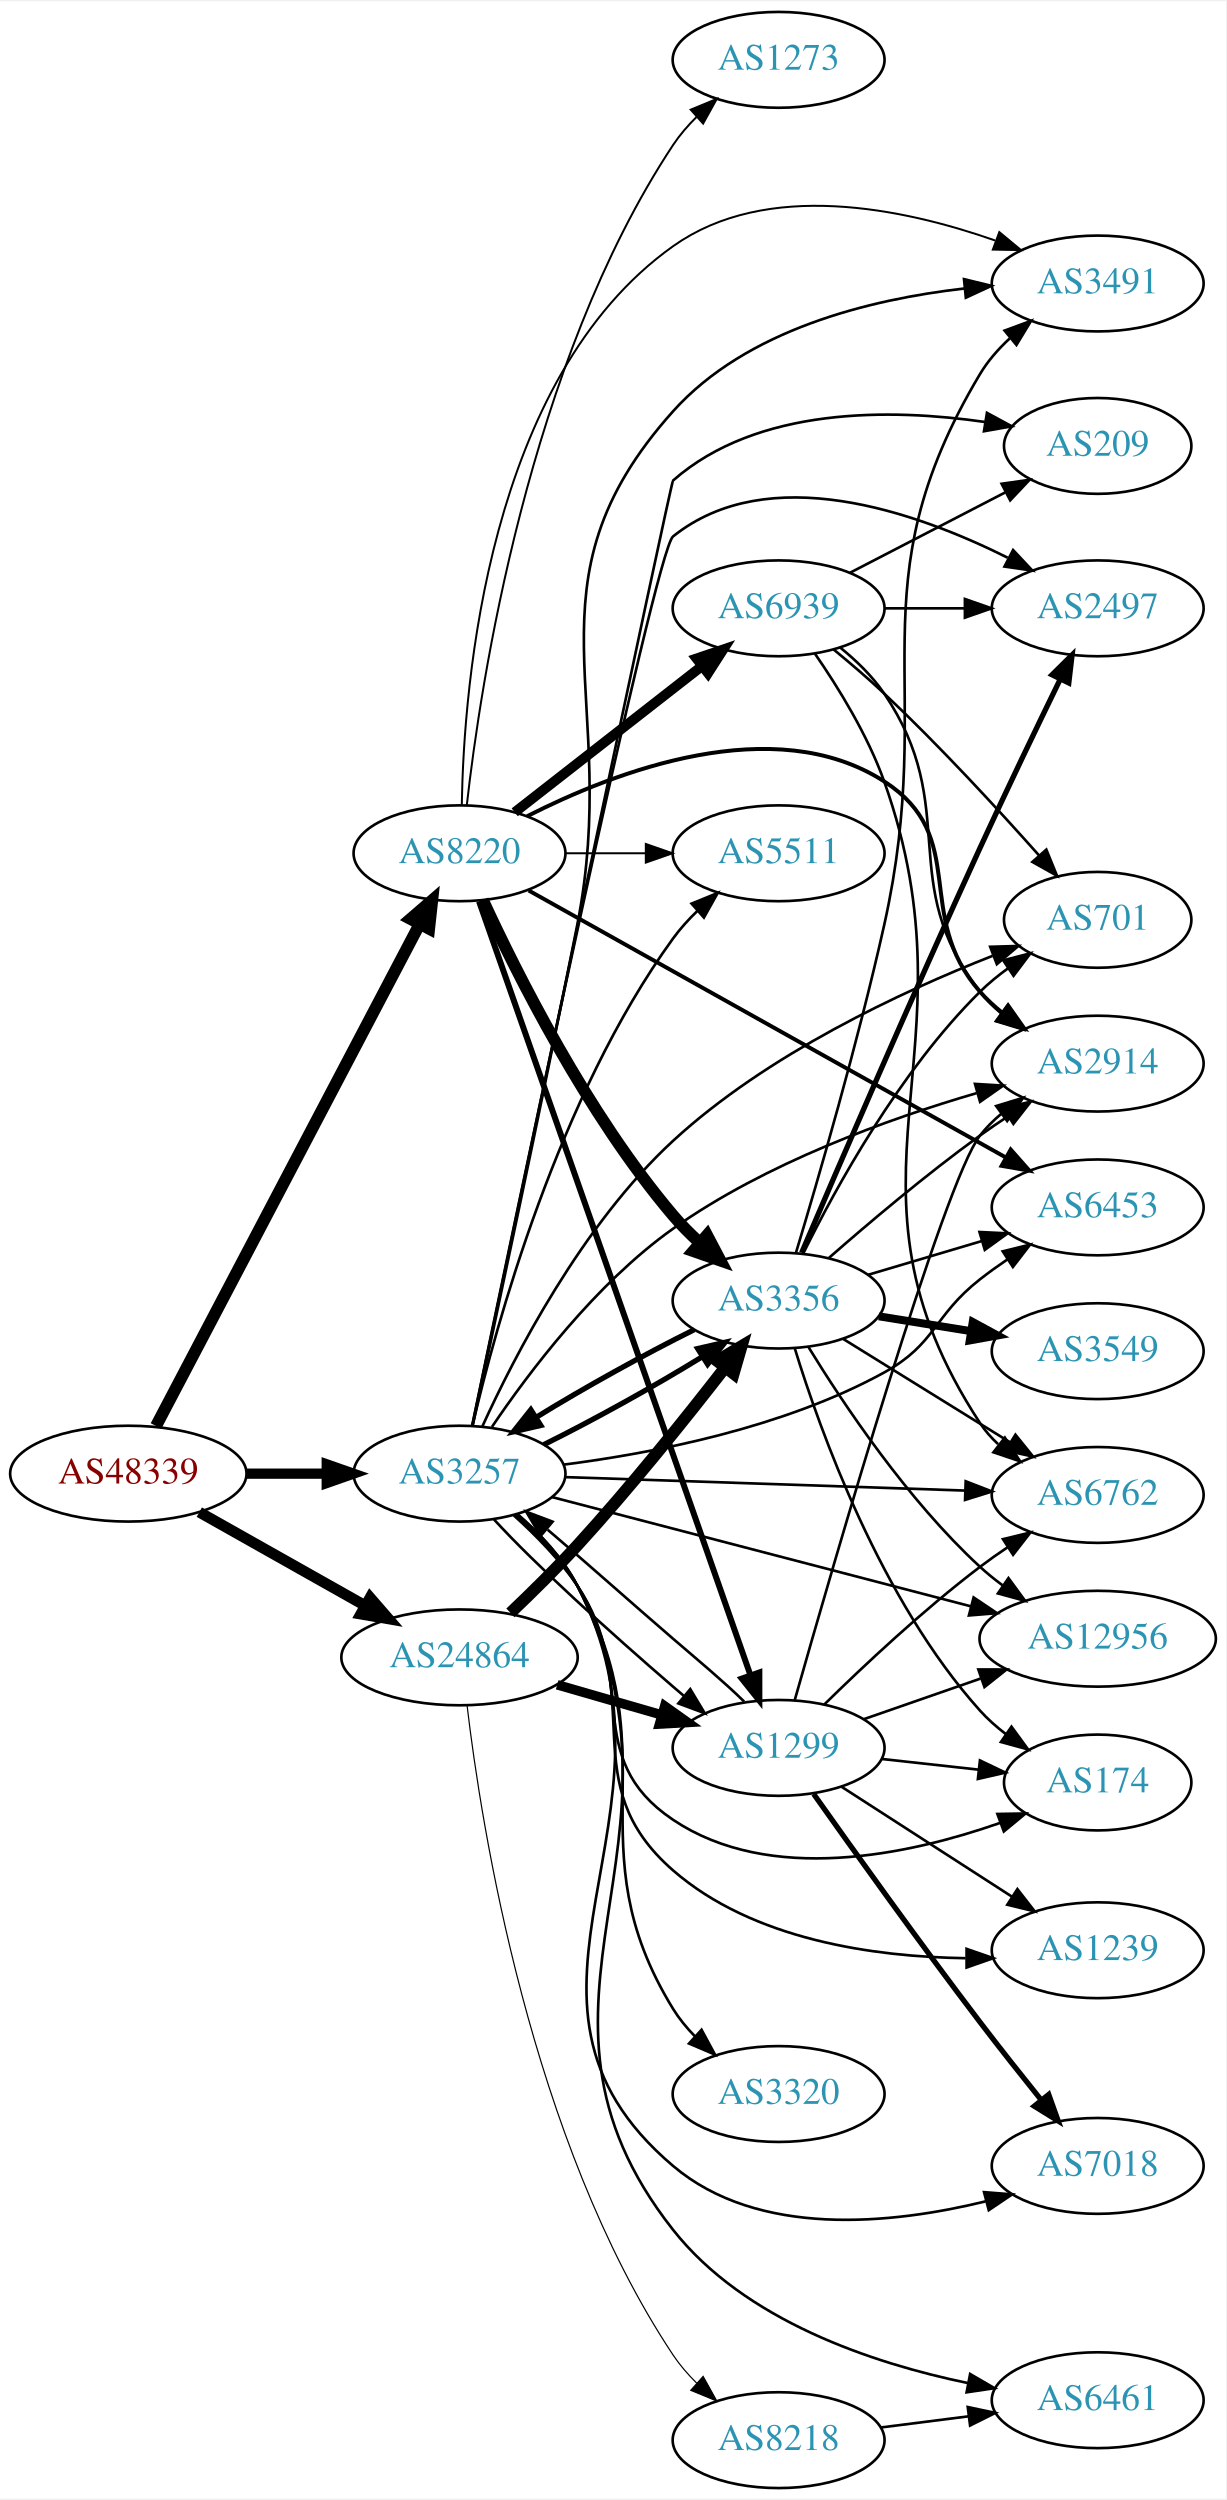
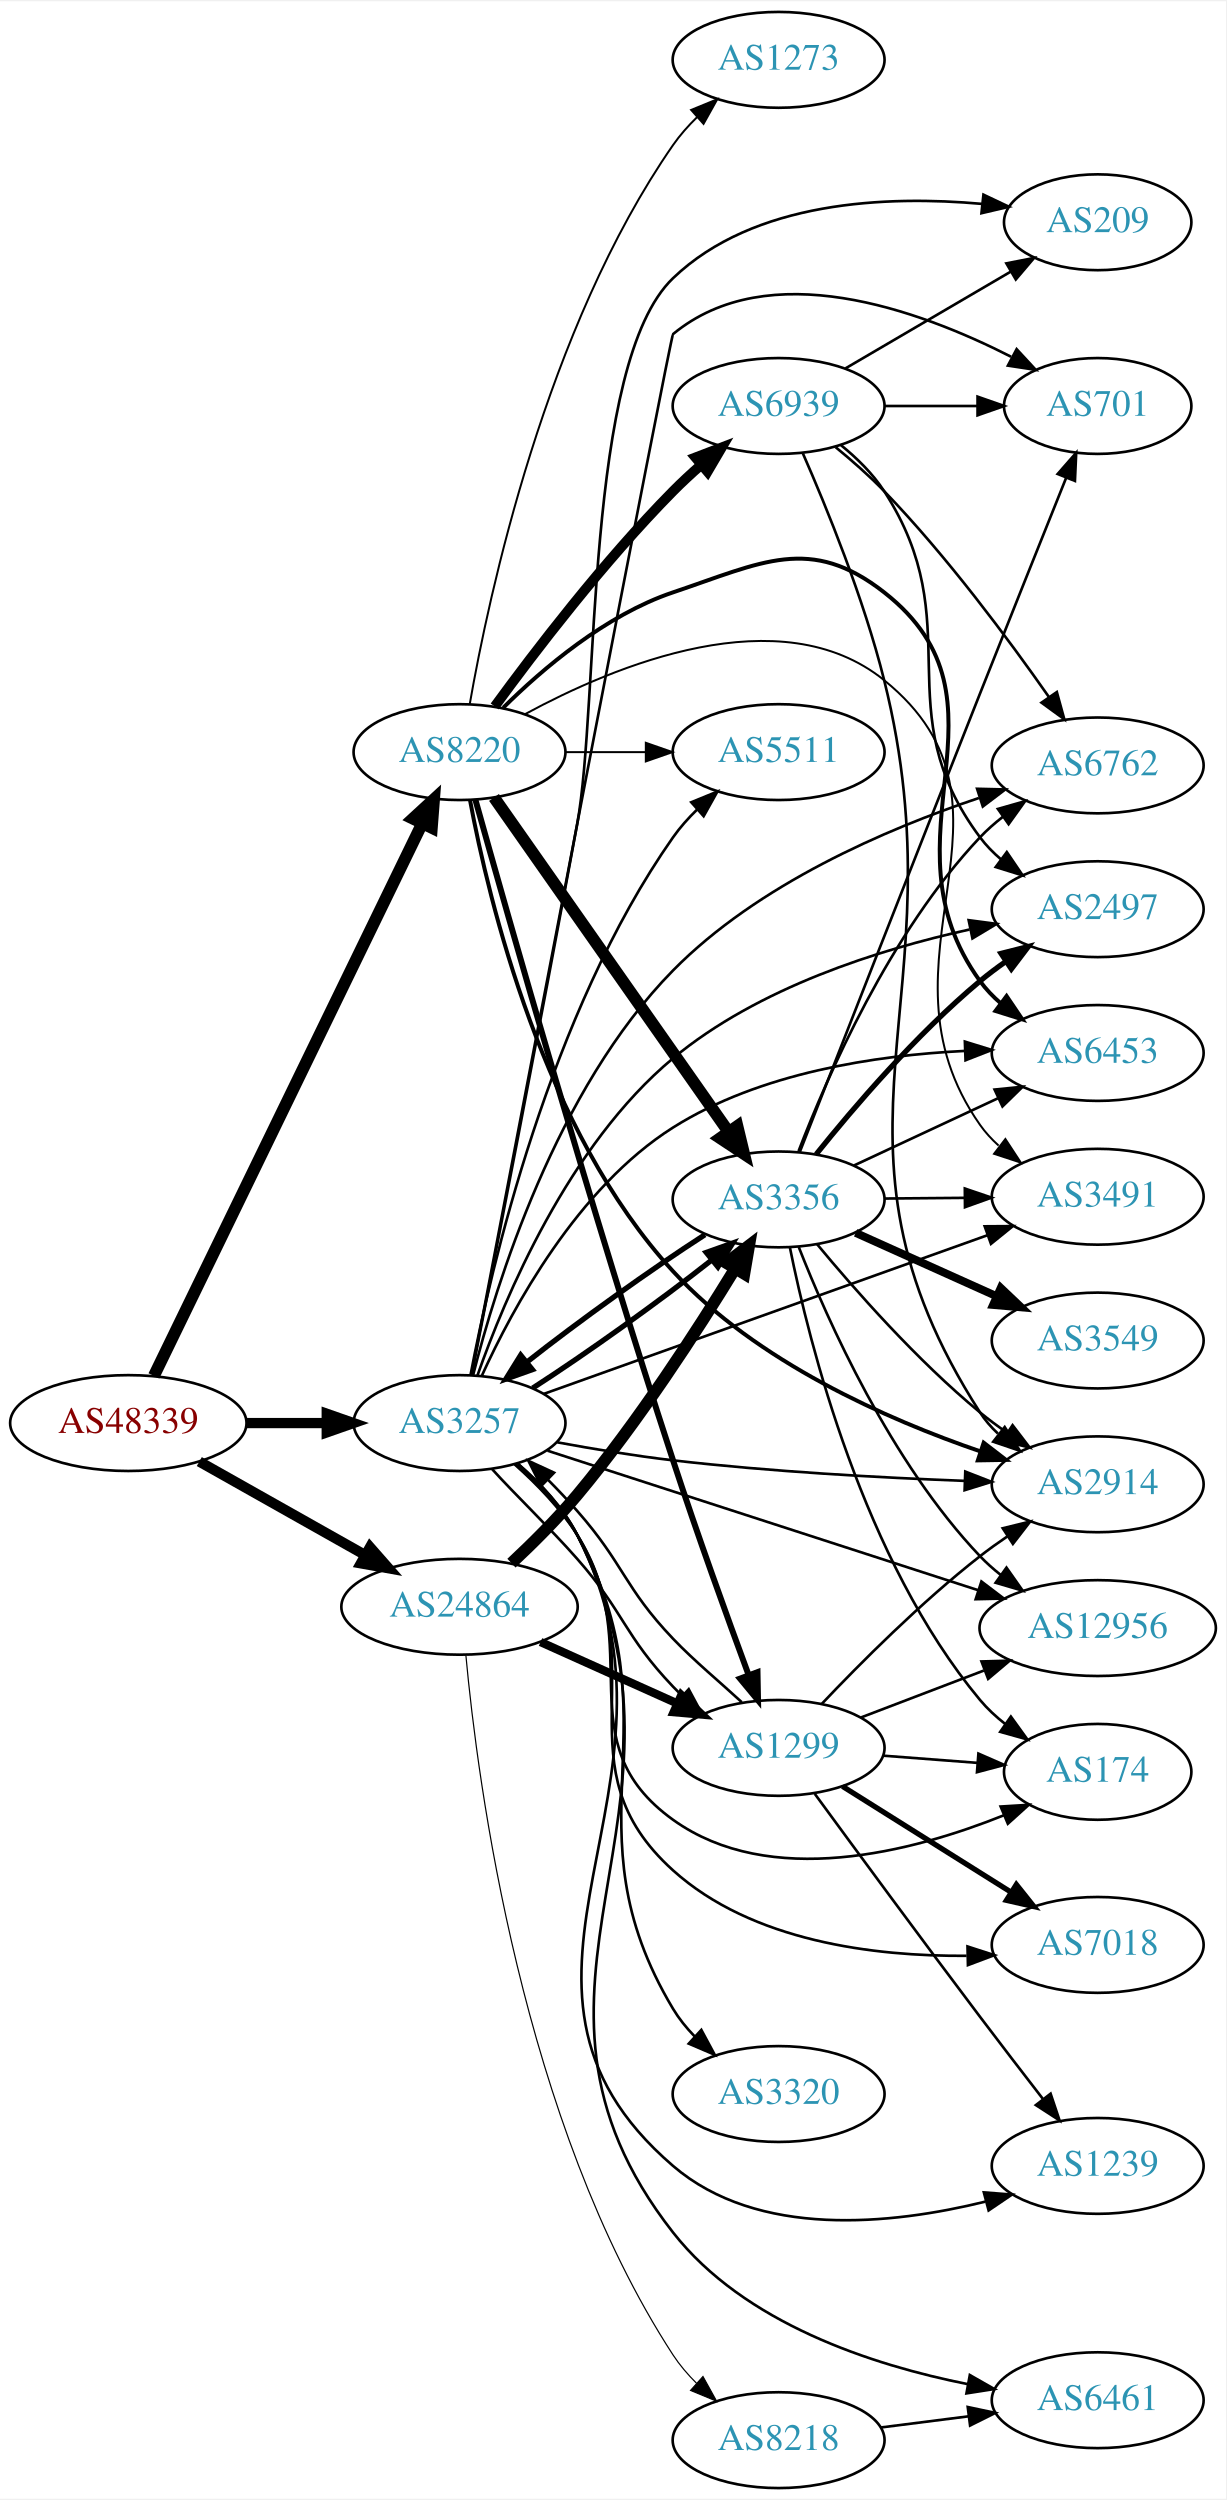
<svg xmlns="http://www.w3.org/2000/svg" xmlns:xlink="http://www.w3.org/1999/xlink" width="460pt" height="938pt" viewBox="0.00 0.00 460.47 938.00">
  <g id="graph0" class="graph" transform="scale(1 1) rotate(0) translate(4 934)">
    <polygon fill="white" stroke="none" points="-4,4 -4,-934 456.469,-934 456.469,4 -4,4" />
    <g id="node1" class="node">
      <g id="a_node1">
        <a xlink:href="/asn/48339" xlink:title="AS48339 ~ Raiffeisen Rechenzentrum GmbH [AT]">
-           <ellipse fill="#ffffff" stroke="black" cx="44.196" cy="-381" rx="44.393" ry="18" />
-           <text text-anchor="middle" x="44.196" y="-377.3" font-family="Times,serif" font-size="14.00" fill="#880000">AS48339</text>
+           <ellipse fill="#ffffff" stroke="black" cx="44.196" cy="-400" rx="44.393" ry="18" />
+           <text text-anchor="middle" x="44.196" y="-396.3" font-family="Times,serif" font-size="14.00" fill="#880000">AS48339</text>
        </a>
      </g>
    </g>
    <g id="node2" class="node">
      <g id="a_node2">
        <a xlink:href="/asn/3257" xlink:title="AS3257 ~ GTT [DE]">
-           <ellipse fill="#ffffff" stroke="black" cx="168.588" cy="-381" rx="39.794" ry="18" />
-           <text text-anchor="middle" x="168.588" y="-377.3" font-family="Times,serif" font-size="14.00" fill="#2c94b3">AS3257</text>
+           <ellipse fill="#ffffff" stroke="black" cx="168.588" cy="-400" rx="39.794" ry="18" />
+           <text text-anchor="middle" x="168.588" y="-396.3" font-family="Times,serif" font-size="14.00" fill="#2c94b3">AS3257</text>
        </a>
      </g>
    </g>
    <g id="edge1" class="edge">
-       <path fill="none" stroke="black" stroke-width="3.857" d="M88.692,-381C98.381,-381 108.717,-381 118.61,-381" />
-       <polygon fill="black" stroke="black" stroke-width="3.857" points="118.713,-384.5 128.713,-381 118.713,-377.5 118.713,-384.5" />
+       <path fill="none" stroke="black" stroke-width="3.857" d="M88.692,-400C98.381,-400 108.717,-400 118.61,-400" />
+       <polygon fill="black" stroke="black" stroke-width="3.857" points="118.713,-403.5 128.713,-400 118.713,-396.5 118.713,-403.5" />
    </g>
    <g id="node3" class="node">
      <g id="a_node3">
        <a xlink:href="/asn/8220" xlink:title="AS8220 ~ COLT [GB]">
-           <ellipse fill="#ffffff" stroke="black" cx="168.588" cy="-614" rx="39.794" ry="18" />
-           <text text-anchor="middle" x="168.588" y="-610.3" font-family="Times,serif" font-size="14.00" fill="#2c94b3">AS8220</text>
+           <ellipse fill="#ffffff" stroke="black" cx="168.588" cy="-652" rx="39.794" ry="18" />
+           <text text-anchor="middle" x="168.588" y="-648.3" font-family="Times,serif" font-size="14.00" fill="#2c94b3">AS8220</text>
        </a>
      </g>
    </g>
    <g id="edge2" class="edge">
-       <path fill="none" stroke="black" stroke-width="4.5" d="M54.597,-398.896C76.007,-439.656 128.49,-539.568 153.669,-587.501" />
-       <polygon fill="black" stroke="black" stroke-width="4.5" points="150.187,-589.34 158.323,-596.362 157.159,-585.678 150.187,-589.34" />
+       <path fill="none" stroke="black" stroke-width="4.5" d="M53.803,-417.72C74.914,-461.188 129.372,-573.314 154.513,-625.078" />
+       <polygon fill="black" stroke="black" stroke-width="4.5" points="151.081,-627.024 158.991,-634.299 158.164,-623.584 151.081,-627.024" />
    </g>
    <g id="node4" class="node">
      <g id="a_node4">
        <a xlink:href="/asn/24864" xlink:title="AS24864 ~ Raiffeisen Informatik GmbH [AT]">
-           <ellipse fill="#ffffff" stroke="black" cx="168.588" cy="-312" rx="44.393" ry="18" />
-           <text text-anchor="middle" x="168.588" y="-308.3" font-family="Times,serif" font-size="14.00" fill="#2c94b3">AS24864</text>
+           <ellipse fill="#ffffff" stroke="black" cx="168.588" cy="-331" rx="44.393" ry="18" />
+           <text text-anchor="middle" x="168.588" y="-327.3" font-family="Times,serif" font-size="14.00" fill="#2c94b3">AS24864</text>
        </a>
      </g>
    </g>
    <g id="edge3" class="edge">
-       <path fill="none" stroke="black" stroke-width="4.071" d="M70.853,-366.535C88.968,-356.323 113.44,-342.527 133.237,-331.366" />
-       <polygon fill="black" stroke="black" stroke-width="4.071" points="135.003,-334.46 141.965,-326.446 131.504,-328.253 135.003,-334.46" />
+       <path fill="none" stroke="black" stroke-width="3.857" d="M70.853,-385.535C88.968,-375.323 113.44,-361.527 133.237,-350.366" />
+       <polygon fill="black" stroke="black" stroke-width="3.857" points="134.972,-353.406 141.965,-345.446 131.535,-347.308 134.972,-353.406" />
    </g>
    <g id="node5" class="node">
      <g id="a_node5">
-         <a xlink:href="/asn/2914" xlink:title="AS2914 ~ NTT America, Inc. [US]">
-           <ellipse fill="#ffffff" stroke="black" cx="408.273" cy="-535" rx="39.794" ry="18" />
-           <text text-anchor="middle" x="408.273" y="-531.3" font-family="Times,serif" font-size="14.00" fill="#2c94b3">AS2914</text>
+         <a xlink:href="/asn/701" xlink:title="AS701 ~ UUNET [US]">
+           <ellipse fill="#ffffff" stroke="black" cx="408.273" cy="-782" rx="35.194" ry="18" />
+           <text text-anchor="middle" x="408.273" y="-778.3" font-family="Times,serif" font-size="14.00" fill="#2c94b3">AS701</text>
        </a>
      </g>
    </g>
    <g id="edge4" class="edge">
-       <path fill="none" stroke="black" d="M180.742,-398.52C194.518,-418.91 219.724,-452.408 248.784,-473 283.521,-497.614 329.366,-514.162 362.809,-523.926" />
-       <polygon fill="black" stroke="black" points="362.188,-527.388 372.763,-526.74 364.092,-520.652 362.188,-527.388" />
+       <path fill="none" stroke="black" d="M173.046,-418.063C188.173,-497.052 247.81,-808.196 248.784,-809 284.603,-838.549 340.798,-818.291 375.76,-800.482" />
+       <polygon fill="black" stroke="black" points="377.83,-803.346 385.024,-795.567 374.55,-797.162 377.83,-803.346" />
    </g>
    <g id="node6" class="node">
      <g id="a_node6">
-         <a xlink:href="/asn/5511" xlink:title="AS5511 ~ Orange S.A. [FR]">
-           <ellipse fill="#ffffff" stroke="black" cx="288.431" cy="-614" rx="39.794" ry="18" />
-           <text text-anchor="middle" x="288.431" y="-610.3" font-family="Times,serif" font-size="14.00" fill="#2c94b3">AS5511</text>
+         <a xlink:href="/asn/6453" xlink:title="AS6453 ~ TATA COMMUNICATIONS (AMERICA) INC [US]">
+           <ellipse fill="#ffffff" stroke="black" cx="408.273" cy="-539" rx="39.794" ry="18" />
+           <text text-anchor="middle" x="408.273" y="-535.3" font-family="Times,serif" font-size="14.00" fill="#2c94b3">AS6453</text>
        </a>
      </g>
    </g>
    <g id="edge5" class="edge">
-       <path fill="none" stroke="black" d="M173.49,-399.14C182.136,-436.278 205.637,-522.481 248.784,-582 251.445,-585.67 254.62,-589.169 257.991,-592.417" />
-       <polygon fill="black" stroke="black" points="255.745,-595.102 265.56,-599.091 260.374,-589.852 255.745,-595.102" />
+       <path fill="none" stroke="black" d="M177.047,-417.947C188.508,-443.127 212.949,-488.385 248.784,-511 281.407,-531.588 324.937,-538.113 358.123,-539.756" />
+       <polygon fill="black" stroke="black" points="358.388,-543.268 368.507,-540.13 358.639,-536.273 358.388,-543.268" />
    </g>
    <g id="node7" class="node">
      <g id="a_node7">
-         <a xlink:href="/asn/701" xlink:title="AS701 ~ UUNET [US]">
-           <ellipse fill="#ffffff" stroke="black" cx="408.273" cy="-589" rx="35.194" ry="18" />
-           <text text-anchor="middle" x="408.273" y="-585.3" font-family="Times,serif" font-size="14.00" fill="#2c94b3">AS701</text>
+         <a xlink:href="/asn/209" xlink:title="AS209 ~ CenturyLink Communications, LLC [US]">
+           <ellipse fill="#ffffff" stroke="black" cx="408.273" cy="-851" rx="35.194" ry="18" />
+           <text text-anchor="middle" x="408.273" y="-847.3" font-family="Times,serif" font-size="14.00" fill="#2c94b3">AS209</text>
        </a>
      </g>
    </g>
    <g id="edge6" class="edge">
-       <path fill="none" stroke="black" d="M177.19,-398.789C189.153,-425.057 214.579,-474.501 248.784,-506 284.032,-538.46 334.354,-561.939 368.781,-575.474" />
-       <polygon fill="black" stroke="black" points="367.891,-578.881 378.482,-579.191 370.396,-572.345 367.891,-578.881" />
+       <path fill="none" stroke="black" d="M173.157,-418.064C180.676,-456.236 198.62,-547.932 212.784,-625 221.145,-670.491 215.398,-797.99 248.784,-830 279.146,-859.109 329.099,-861.114 364.809,-857.904" />
+       <polygon fill="black" stroke="black" points="365.364,-861.365 374.935,-856.822 364.62,-854.404 365.364,-861.365" />
    </g>
    <g id="node8" class="node">
      <g id="a_node8">
        <a xlink:href="/asn/7018" xlink:title="AS7018 ~ AT&amp;T Services, Inc. [US]">
-           <ellipse fill="#ffffff" stroke="black" cx="408.273" cy="-121" rx="39.794" ry="18" />
-           <text text-anchor="middle" x="408.273" y="-117.3" font-family="Times,serif" font-size="14.00" fill="#2c94b3">AS7018</text>
+           <ellipse fill="#ffffff" stroke="black" cx="408.273" cy="-204" rx="39.794" ry="18" />
+           <text text-anchor="middle" x="408.273" y="-200.3" font-family="Times,serif" font-size="14.00" fill="#2c94b3">AS7018</text>
        </a>
      </g>
    </g>
    <g id="edge7" class="edge">
-       <path fill="none" stroke="black" d="M190.512,-365.55C198.731,-358.386 207.455,-349.197 212.784,-339 258.266,-251.966 173.902,-184.53 248.784,-121 280.771,-93.862 330.867,-99.046 366.159,-107.68" />
-       <polygon fill="black" stroke="black" points="365.585,-111.148 376.146,-110.31 367.367,-104.379 365.585,-111.148" />
+       <path fill="none" stroke="black" d="M189.508,-384.627C197.753,-377.351 206.773,-368.055 212.784,-358 242.671,-308.012 205.528,-270.999 248.784,-232 278.405,-205.295 324.265,-199.664 359.047,-199.91" />
+       <polygon fill="black" stroke="black" points="359.375,-203.419 369.456,-200.158 359.542,-196.421 359.375,-203.419" />
    </g>
    <g id="node9" class="node">
      <g id="a_node9">
-         <a xlink:href="/asn/2497" xlink:title="AS2497 ~ Internet Initiative Japan Inc. [JP]">
-           <ellipse fill="#ffffff" stroke="black" cx="408.273" cy="-706" rx="39.794" ry="18" />
-           <text text-anchor="middle" x="408.273" y="-702.3" font-family="Times,serif" font-size="14.00" fill="#2c94b3">AS2497</text>
+         <a xlink:href="/asn/6762" xlink:title="AS6762 ~ TELECOM ITALIA SPARKLE S.p.A. [IT]">
+           <ellipse fill="#ffffff" stroke="black" cx="408.273" cy="-647" rx="39.794" ry="18" />
+           <text text-anchor="middle" x="408.273" y="-643.3" font-family="Times,serif" font-size="14.00" fill="#2c94b3">AS6762</text>
        </a>
      </g>
    </g>
    <g id="edge8" class="edge">
-       <path fill="none" stroke="black" d="M173.346,-399.118C188.16,-470.36 242.044,-727.607 248.784,-733 284.545,-761.609 339.569,-742.455 374.475,-725.011" />
-       <polygon fill="black" stroke="black" points="376.503,-727.901 383.754,-720.177 373.268,-721.693 376.503,-727.901" />
+       <path fill="none" stroke="black" d="M173.675,-417.943C182.198,-451.711 204.828,-525.321 248.784,-570 280.613,-602.351 328.777,-623.066 363.655,-634.766" />
+       <polygon fill="black" stroke="black" points="362.975,-638.225 373.567,-637.97 365.128,-631.564 362.975,-638.225" />
    </g>
    <g id="node10" class="node">
      <g id="a_node10">
        <a xlink:href="/asn/6461" xlink:title="AS6461 ~ ZAYO-6461 [US]">
          <ellipse fill="#ffffff" stroke="black" cx="408.273" cy="-33" rx="39.794" ry="18" />
          <text text-anchor="middle" x="408.273" y="-29.3" font-family="Times,serif" font-size="14.00" fill="#2c94b3">AS6461</text>
        </a>
      </g>
    </g>
    <g id="edge9" class="edge">
-       <path fill="none" stroke="black" d="M190.592,-365.591C198.824,-358.434 207.537,-349.24 212.784,-339 262.375,-242.227 181.486,-182.411 248.784,-97 275.644,-62.912 323.54,-46.884 359.671,-39.407" />
-       <polygon fill="black" stroke="black" points="360.362,-42.839 369.523,-37.517 359.043,-35.964 360.362,-42.839" />
+       <path fill="none" stroke="black" d="M190.648,-384.619C198.889,-377.467 207.594,-368.269 212.784,-358 265.805,-253.1 176.303,-188.53 248.784,-96 275.488,-61.91 323.407,-46.209 359.586,-39.012" />
+       <polygon fill="black" stroke="black" points="360.248,-42.449 369.451,-37.2 358.983,-35.564 360.248,-42.449" />
    </g>
    <g id="node11" class="node">
      <g id="a_node11">
-         <a xlink:href="/asn/209" xlink:title="AS209 ~ CenturyLink Communications, LLC [US]">
-           <ellipse fill="#ffffff" stroke="black" cx="408.273" cy="-767" rx="35.194" ry="18" />
-           <text text-anchor="middle" x="408.273" y="-763.3" font-family="Times,serif" font-size="14.00" fill="#2c94b3">AS209</text>
+         <a xlink:href="/asn/2497" xlink:title="AS2497 ~ Internet Initiative Japan Inc. [JP]">
+           <ellipse fill="#ffffff" stroke="black" cx="408.273" cy="-593" rx="39.794" ry="18" />
+           <text text-anchor="middle" x="408.273" y="-589.3" font-family="Times,serif" font-size="14.00" fill="#2c94b3">AS2497</text>
        </a>
      </g>
    </g>
    <g id="edge10" class="edge">
-       <path fill="none" stroke="black" d="M173.362,-398.95C188.999,-473.297 247.922,-753.241 248.784,-754 280.379,-781.807 330.55,-781.105 365.967,-775.988" />
-       <polygon fill="black" stroke="black" points="366.679,-779.419 375.992,-774.367 365.561,-772.508 366.679,-779.419" />
+       <path fill="none" stroke="black" d="M175.297,-417.804C185.481,-446.823 209.477,-504.349 248.784,-537 280.724,-563.531 326.117,-577.869 360.144,-585.372" />
+       <polygon fill="black" stroke="black" points="359.808,-588.877 370.311,-587.487 361.234,-582.024 359.808,-588.877" />
    </g>
    <g id="node12" class="node">
      <g id="a_node12">
-         <a xlink:href="/asn/6762" xlink:title="AS6762 ~ TELECOM ITALIA SPARKLE S.p.A. [IT]">
-           <ellipse fill="#ffffff" stroke="black" cx="408.273" cy="-373" rx="39.794" ry="18" />
-           <text text-anchor="middle" x="408.273" y="-369.3" font-family="Times,serif" font-size="14.00" fill="#2c94b3">AS6762</text>
+         <a xlink:href="/asn/3491" xlink:title="AS3491 ~ PCCW Global, Inc. [US]">
+           <ellipse fill="#ffffff" stroke="black" cx="408.273" cy="-485" rx="39.794" ry="18" />
+           <text text-anchor="middle" x="408.273" y="-481.3" font-family="Times,serif" font-size="14.00" fill="#2c94b3">AS3491</text>
        </a>
      </g>
    </g>
    <g id="edge11" class="edge">
-       <path fill="none" stroke="black" d="M208.305,-379.697C249.224,-378.32 313.864,-376.144 358.298,-374.648" />
-       <polygon fill="black" stroke="black" points="358.696,-378.137 368.573,-374.303 358.461,-371.141 358.696,-378.137" />
+       <path fill="none" stroke="black" d="M200.175,-410.938C242.666,-426.134 319.64,-453.661 366.833,-470.538" />
+       <polygon fill="black" stroke="black" points="365.833,-473.897 376.428,-473.969 368.19,-467.306 365.833,-473.897" />
    </g>
    <g id="node13" class="node">
      <g id="a_node13">
-         <a xlink:href="/asn/12956" xlink:title="AS12956 ~ TELXIUS [ES]">
-           <ellipse fill="#ffffff" stroke="black" cx="408.273" cy="-319" rx="44.393" ry="18" />
-           <text text-anchor="middle" x="408.273" y="-315.3" font-family="Times,serif" font-size="14.00" fill="#2c94b3">AS12956</text>
+         <a xlink:href="/asn/174" xlink:title="AS174 ~ Cogent Communications [US]">
+           <ellipse fill="#ffffff" stroke="black" cx="408.273" cy="-269" rx="35.194" ry="18" />
+           <text text-anchor="middle" x="408.273" y="-265.3" font-family="Times,serif" font-size="14.00" fill="#2c94b3">AS174</text>
        </a>
      </g>
    </g>
    <g id="edge12" class="edge">
-       <path fill="none" stroke="black" d="M203.39,-372.183C244.585,-361.437 314.406,-343.224 360.679,-331.154" />
-       <polygon fill="black" stroke="black" points="361.671,-334.513 370.463,-328.602 359.904,-327.739 361.671,-334.513" />
+       <path fill="none" stroke="black" d="M189.289,-384.493C197.493,-377.191 206.542,-367.913 212.784,-358 239.521,-315.542 208.039,-280.281 248.784,-251 285.064,-224.928 338.562,-238.866 373.167,-252.74" />
+       <polygon fill="black" stroke="black" points="371.821,-255.971 382.396,-256.618 374.533,-249.517 371.821,-255.971" />
    </g>
    <g id="node14" class="node">
      <g id="a_node14">
-         <a xlink:href="/asn/3491" xlink:title="AS3491 ~ PCCW Global, Inc. [US]">
-           <ellipse fill="#ffffff" stroke="black" cx="408.273" cy="-828" rx="39.794" ry="18" />
-           <text text-anchor="middle" x="408.273" y="-824.3" font-family="Times,serif" font-size="14.00" fill="#2c94b3">AS3491</text>
+         <a xlink:href="/asn/12956" xlink:title="AS12956 ~ TELXIUS [ES]">
+           <ellipse fill="#ffffff" stroke="black" cx="408.273" cy="-323" rx="44.393" ry="18" />
+           <text text-anchor="middle" x="408.273" y="-319.3" font-family="Times,serif" font-size="14.00" fill="#2c94b3">AS12956</text>
        </a>
      </g>
    </g>
    <g id="edge13" class="edge">
-       <path fill="none" stroke="black" d="M173.478,-398.883C181.214,-434.59 198.974,-517.281 212.784,-587 229.739,-672.594 190.558,-715.011 248.784,-780 276.285,-810.695 322.682,-822.065 358.19,-826.127" />
-       <polygon fill="black" stroke="black" points="358.064,-829.632 368.359,-827.128 358.75,-822.665 358.064,-829.632" />
+       <path fill="none" stroke="black" d="M201.644,-389.615C243.403,-376.087 316.599,-352.375 363.46,-337.194" />
+       <polygon fill="black" stroke="black" points="364.604,-340.502 373.039,-334.09 362.447,-333.843 364.604,-340.502" />
    </g>
    <g id="node15" class="node">
      <g id="a_node15">
        <a xlink:href="/asn/3320" xlink:title="AS3320 ~ DTAG [DE]">
          <ellipse fill="#ffffff" stroke="black" cx="288.431" cy="-148" rx="39.794" ry="18" />
          <text text-anchor="middle" x="288.431" y="-144.3" font-family="Times,serif" font-size="14.00" fill="#2c94b3">AS3320</text>
        </a>
      </g>
    </g>
    <g id="edge14" class="edge">
-       <path fill="none" stroke="black" d="M189.776,-365.782C198.07,-358.535 207.055,-349.218 212.784,-339 248.222,-275.802 210.855,-241.735 248.784,-180 251.042,-176.326 253.871,-172.877 256.966,-169.702" />
-       <polygon fill="black" stroke="black" points="259.49,-172.137 264.529,-162.817 254.778,-166.961 259.49,-172.137" />
+       <path fill="none" stroke="black" d="M190.335,-384.455C198.523,-377.275 207.273,-368.1 212.784,-358 251.444,-287.148 207.33,-249.254 248.784,-180 250.999,-176.3 253.802,-172.835 256.883,-169.651" />
+       <polygon fill="black" stroke="black" points="259.408,-172.086 264.431,-162.758 254.687,-166.917 259.408,-172.086" />
    </g>
    <g id="node16" class="node">
      <g id="a_node16">
+         <a xlink:href="/asn/2914" xlink:title="AS2914 ~ NTT America, Inc. [US]">
+           <ellipse fill="#ffffff" stroke="black" cx="408.273" cy="-377" rx="39.794" ry="18" />
+           <text text-anchor="middle" x="408.273" y="-373.3" font-family="Times,serif" font-size="14.00" fill="#2c94b3">AS2914</text>
+         </a>
+       </g>
+     </g>
+     <g id="edge15" class="edge">
+       <path fill="none" stroke="black" d="M205.332,-392.757C218.889,-390.253 234.499,-387.662 248.784,-386 285.308,-381.75 326.809,-379.485 358.18,-378.291" />
+       <polygon fill="black" stroke="black" points="358.54,-381.78 368.408,-377.926 358.29,-374.785 358.54,-381.78" />
+     </g>
+     <g id="node17" class="node">
+       <g id="a_node17">
+         <a xlink:href="/asn/1239" xlink:title="AS1239 ~ Sprint [US]">
+           <ellipse fill="#ffffff" stroke="black" cx="408.273" cy="-121" rx="39.794" ry="18" />
+           <text text-anchor="middle" x="408.273" y="-117.3" font-family="Times,serif" font-size="14.00" fill="#2c94b3">AS1239</text>
+         </a>
+       </g>
+     </g>
+     <g id="edge16" class="edge">
+       <path fill="none" stroke="black" d="M190.577,-384.583C198.806,-377.425 207.521,-368.232 212.784,-358 261.519,-263.258 167.989,-190.449 248.784,-121 280.595,-93.656 330.724,-98.88 366.073,-107.579" />
+       <polygon fill="black" stroke="black" points="365.514,-111.052 376.077,-110.229 367.307,-104.285 365.514,-111.052" />
+     </g>
+     <g id="node18" class="node">
+       <g id="a_node18">
        <a xlink:href="/asn/1299" xlink:title="AS1299 ~ Telia Carrier [EU]">
          <ellipse fill="#ffffff" stroke="black" cx="288.431" cy="-278" rx="39.794" ry="18" />
          <text text-anchor="middle" x="288.431" y="-274.3" font-family="Times,serif" font-size="14.00" fill="#2c94b3">AS1299</text>
        </a>
      </g>
    </g>
-     <g id="edge15" class="edge">
-       <path fill="none" stroke="black" d="M181.533,-363.803C196.924,-346.946 224.584,-321.853 248.784,-301 250.1,-299.866 251.445,-298.715 252.807,-297.56" />
-       <polygon fill="black" stroke="black" points="255.247,-300.083 260.705,-291.003 250.776,-294.698 255.247,-300.083" />
-     </g>
-     <g id="node17" class="node">
-       <g id="a_node17">
-         <a xlink:href="/asn/3356" xlink:title="AS3356 ~ Level 3 Parent, LLC [US]">
-           <ellipse fill="#ffffff" stroke="black" cx="288.431" cy="-446" rx="39.794" ry="18" />
-           <text text-anchor="middle" x="288.431" y="-442.3" font-family="Times,serif" font-size="14.00" fill="#2c94b3">AS3356</text>
-         </a>
-       </g>
-     </g>
-     <g id="edge16" class="edge">
-       <path fill="none" stroke="black" stroke-width="2" d="M200.242,-391.902C218.593,-400.979 241.739,-413.802 259.57,-424.797" />
-       <polygon fill="black" stroke="black" stroke-width="2" points="258.033,-427.966 268.356,-430.35 261.773,-422.049 258.033,-427.966" />
-     </g>
-     <g id="node18" class="node">
-       <g id="a_node18">
-         <a xlink:href="/asn/174" xlink:title="AS174 ~ Cogent Communications [US]">
-           <ellipse fill="#ffffff" stroke="black" cx="408.273" cy="-265" rx="35.194" ry="18" />
-           <text text-anchor="middle" x="408.273" y="-261.3" font-family="Times,serif" font-size="14.00" fill="#2c94b3">AS174</text>
-         </a>
-       </g>
-     </g>
    <g id="edge17" class="edge">
-       <path fill="none" stroke="black" d="M188.992,-365.299C197.141,-357.962 206.229,-348.709 212.784,-339 236.431,-303.978 213.7,-274.554 248.784,-251 285.104,-226.617 337.14,-237.759 371.548,-249.805" />
-       <polygon fill="black" stroke="black" points="370.597,-253.185 381.19,-253.365 373.022,-246.618 370.597,-253.185" />
+       <path fill="none" stroke="black" d="M180.706,-382.827C189.72,-372.845 202.56,-360.623 212.784,-349 230.397,-328.978 230.387,-320.304 248.784,-301 249.836,-299.896 250.925,-298.794 252.04,-297.701" />
+       <polygon fill="black" stroke="black" points="254.671,-300.038 259.685,-290.704 249.945,-294.874 254.671,-300.038" />
    </g>
    <g id="node19" class="node">
      <g id="a_node19">
-         <a xlink:href="/asn/6453" xlink:title="AS6453 ~ TATA COMMUNICATIONS (AMERICA) INC [US]">
-           <ellipse fill="#ffffff" stroke="black" cx="408.273" cy="-481" rx="39.794" ry="18" />
-           <text text-anchor="middle" x="408.273" y="-477.3" font-family="Times,serif" font-size="14.00" fill="#2c94b3">AS6453</text>
+         <a xlink:href="/asn/3356" xlink:title="AS3356 ~ Level 3 Parent, LLC [US]">
+           <ellipse fill="#ffffff" stroke="black" cx="288.431" cy="-484" rx="39.794" ry="18" />
+           <text text-anchor="middle" x="288.431" y="-480.3" font-family="Times,serif" font-size="14.00" fill="#2c94b3">AS3356</text>
        </a>
      </g>
    </g>
    <g id="edge18" class="edge">
-       <path fill="none" stroke="black" d="M207.823,-384.406C241.271,-388.686 290.278,-398.187 328.077,-419 347.625,-429.763 346.517,-440.231 364.077,-454 367.366,-456.578 370.912,-459.125 374.508,-461.563" />
-       <polygon fill="black" stroke="black" points="372.604,-464.5 382.894,-467.021 376.422,-458.633 372.604,-464.5" />
+       <path fill="none" stroke="black" stroke-width="2" d="M196.034,-413.111C216.223,-426.099 243.807,-445.82 263.377,-461.29" />
+       <polygon fill="black" stroke="black" stroke-width="2" points="261.249,-464.07 271.229,-467.627 265.646,-458.623 261.249,-464.07" />
    </g>
    <g id="node20" class="node">
      <g id="a_node20">
-         <a xlink:href="/asn/1239" xlink:title="AS1239 ~ Sprint [US]">
-           <ellipse fill="#ffffff" stroke="black" cx="408.273" cy="-202" rx="39.794" ry="18" />
-           <text text-anchor="middle" x="408.273" y="-198.3" font-family="Times,serif" font-size="14.00" fill="#2c94b3">AS1239</text>
+         <a xlink:href="/asn/5511" xlink:title="AS5511 ~ Orange S.A. [FR]">
+           <ellipse fill="#ffffff" stroke="black" cx="288.431" cy="-652" rx="39.794" ry="18" />
+           <text text-anchor="middle" x="288.431" y="-648.3" font-family="Times,serif" font-size="14.00" fill="#2c94b3">AS5511</text>
        </a>
      </g>
    </g>
    <g id="edge19" class="edge">
-       <path fill="none" stroke="black" d="M189.289,-365.493C197.493,-358.191 206.542,-348.913 212.784,-339 239.521,-296.542 210.952,-264.958 248.784,-232 278.732,-205.911 324.142,-199.521 358.69,-199.011" />
-       <polygon fill="black" stroke="black" points="359.029,-202.512 369.034,-199.026 359.039,-195.512 359.029,-202.512" />
+       <path fill="none" stroke="black" d="M172.712,-418.032C180.251,-457.626 202.35,-553.897 248.784,-620 251.39,-623.709 254.532,-627.232 257.886,-630.492" />
+       <polygon fill="black" stroke="black" points="255.632,-633.17 265.44,-637.177 260.271,-627.928 255.632,-633.17" />
+     </g>
+     <g id="edge34" class="edge">
+       <path fill="none" stroke="black" stroke-width="1.5" d="M185.008,-668.672C199.753,-683.284 223.44,-703.483 248.784,-712 282.19,-723.225 300.335,-733.733 328.077,-712 380.689,-670.786 324.868,-620.122 364.077,-566 366.282,-562.956 368.946,-560.179 371.855,-557.663" />
+       <polygon fill="black" stroke="black" stroke-width="1.5" points="374.05,-560.392 379.982,-551.614 369.87,-554.778 374.05,-560.392" />
+     </g>
+     <g id="edge36" class="edge">
+       <path fill="none" stroke="black" stroke-width="0.75" d="M193.145,-666.224C226.86,-684.536 289.095,-710.474 328.077,-679 387.153,-631.302 320.442,-574.136 364.077,-512 366.059,-509.177 368.44,-506.588 371.052,-504.227" />
+       <polygon fill="black" stroke="black" stroke-width="0.75" points="373.605,-506.68 379.414,-497.82 369.347,-501.124 373.605,-506.68" />
+     </g>
+     <g id="edge32" class="edge">
+       <path fill="none" stroke="black" stroke-width="1.5" d="M172.549,-633.852C179.507,-596.434 200.129,-509.801 248.784,-457 280.095,-423.022 329.081,-401.406 364.306,-389.324" />
+       <polygon fill="black" stroke="black" stroke-width="1.5" points="365.455,-392.631 373.85,-386.167 363.257,-385.985 365.455,-392.631" />
+     </g>
+     <g id="edge30" class="edge">
+       <path fill="none" stroke="black" stroke-width="2.25" d="M174.54,-634.153C186.537,-591.194 218.415,-478.726 248.784,-386 257.827,-358.389 269.115,-327.172 277.152,-305.427" />
+       <polygon fill="black" stroke="black" stroke-width="2.25" points="280.504,-306.453 280.704,-295.86 273.942,-304.017 280.504,-306.453" />
    </g>
    <g id="edge31" class="edge">
-       <path fill="none" stroke="black" stroke-width="1.5" d="M193.962,-627.905C227.006,-644.719 286.644,-667.651 328.077,-641 360.528,-620.126 338.639,-591.012 364.077,-562 366.555,-559.174 369.401,-556.542 372.424,-554.118" />
-       <polygon fill="black" stroke="black" stroke-width="1.5" points="374.61,-556.857 380.71,-548.195 370.539,-551.163 374.61,-556.857" />
-     </g>
-     <g id="edge32" class="edge">
-       <path fill="none" stroke="black" stroke-width="0.75" d="M208.501,-614C218.054,-614 228.404,-614 238.367,-614" />
-       <polygon fill="black" stroke="black" stroke-width="0.75" points="238.559,-617.5 248.559,-614 238.559,-610.5 238.559,-617.5" />
-     </g>
-     <g id="edge37" class="edge">
-       <path fill="none" stroke="black" stroke-width="0.75" d="M169.441,-632.267C170.195,-677.09 179.125,-792.454 248.784,-842 283.92,-866.991 335.131,-856.301 369.752,-844.151" />
-       <polygon fill="black" stroke="black" stroke-width="0.75" points="371.327,-847.3 379.488,-840.544 368.895,-840.736 371.327,-847.3" />
-     </g>
-     <g id="edge34" class="edge">
-       <path fill="none" stroke="black" stroke-width="2.25" d="M175.924,-595.935C195.392,-540.428 254.428,-372.099 277.777,-305.525" />
-       <polygon fill="black" stroke="black" stroke-width="2.25" points="281.2,-306.341 281.207,-295.746 274.594,-304.024 281.2,-306.341" />
-     </g>
-     <g id="edge30" class="edge">
-       <path fill="none" stroke="black" stroke-width="4.5" d="M177.347,-596.434C189.873,-569.246 216.449,-516.137 248.784,-478 251.781,-474.466 255.2,-471.019 258.738,-467.776" />
-       <polygon fill="black" stroke="black" stroke-width="4.5" points="261.544,-470.556 266.552,-461.046 256.405,-464.589 261.544,-470.556" />
+       <path fill="none" stroke="black" stroke-width="4.5" d="M181.536,-634.967C202.358,-605.283 245.388,-543.938 269.699,-509.279" />
+       <polygon fill="black" stroke="black" stroke-width="4.5" points="272.932,-511.526 275.451,-501.078 266.485,-507.004 272.932,-511.526" />
    </g>
    <g id="edge33" class="edge">
-       <path fill="none" stroke="black" stroke-width="1.5" d="M194.575,-600.018C237.573,-575.958 325.572,-526.717 373.812,-499.724" />
-       <polygon fill="black" stroke="black" stroke-width="1.5" points="375.603,-502.732 382.621,-494.795 372.185,-496.623 375.603,-502.732" />
+       <path fill="none" stroke="black" stroke-width="0.75" d="M208.501,-652C218.054,-652 228.404,-652 238.367,-652" />
+       <polygon fill="black" stroke="black" stroke-width="0.75" points="238.559,-655.5 248.559,-652 238.559,-648.5 238.559,-655.5" />
    </g>
    <g id="node22" class="node">
      <g id="a_node22">
        <a xlink:href="/asn/6939" xlink:title="AS6939 ~ Hurricane Electric LLC [US]">
-           <ellipse fill="#ffffff" stroke="black" cx="288.431" cy="-706" rx="39.794" ry="18" />
-           <text text-anchor="middle" x="288.431" y="-702.3" font-family="Times,serif" font-size="14.00" fill="#2c94b3">AS6939</text>
+           <ellipse fill="#ffffff" stroke="black" cx="288.431" cy="-782" rx="39.794" ry="18" />
+           <text text-anchor="middle" x="288.431" y="-778.3" font-family="Times,serif" font-size="14.00" fill="#2c94b3">AS6939</text>
        </a>
      </g>
    </g>
    <g id="edge35" class="edge">
-       <path fill="none" stroke="black" stroke-width="3.75" d="M189.312,-629.399C208.516,-644.391 237.887,-667.321 259.491,-684.188" />
-       <polygon fill="black" stroke="black" stroke-width="3.75" points="257.606,-687.156 267.642,-690.551 261.914,-681.638 257.606,-687.156" />
+       <path fill="none" stroke="black" stroke-width="3.75" d="M181.808,-669.151C196.609,-689.418 222.8,-723.704 248.784,-750 252.041,-753.296 255.612,-756.603 259.228,-759.775" />
+       <polygon fill="black" stroke="black" stroke-width="3.75" points="257.212,-762.655 267.106,-766.446 261.736,-757.313 257.212,-762.655" />
    </g>
    <g id="node23" class="node">
      <g id="a_node23">
        <a xlink:href="/asn/1273" xlink:title="AS1273 ~ Vodafone Group PLC [EU]">
          <ellipse fill="#ffffff" stroke="black" cx="288.431" cy="-912" rx="39.794" ry="18" />
          <text text-anchor="middle" x="288.431" y="-908.3" font-family="Times,serif" font-size="14.00" fill="#2c94b3">AS1273</text>
        </a>
      </g>
    </g>
-     <g id="edge36" class="edge">
-       <path fill="none" stroke="black" stroke-width="0.75" d="M171.315,-631.985C176.379,-677.19 194.431,-797.811 248.784,-880 251.284,-883.781 254.365,-887.346 257.686,-890.628" />
-       <polygon fill="black" stroke="black" stroke-width="0.75" points="255.416,-893.293 265.21,-897.333 260.073,-888.067 255.416,-893.293" />
+     <g id="edge37" class="edge">
+       <path fill="none" stroke="black" stroke-width="0.75" d="M172.439,-670.074C179.54,-710.719 200.997,-811.153 248.784,-880 251.369,-883.723 254.499,-887.255 257.847,-890.519" />
+       <polygon fill="black" stroke="black" stroke-width="0.75" points="255.589,-893.195 265.394,-897.208 260.232,-887.956 255.589,-893.195" />
+     </g>
+     <g id="edge38" class="edge">
+       <path fill="none" stroke="black" stroke-width="3.15" d="M199.021,-317.763C214.522,-310.791 233.691,-302.17 250.213,-294.739" />
+       <polygon fill="black" stroke="black" stroke-width="3.15" points="251.903,-297.816 259.588,-290.522 249.032,-291.432 251.903,-297.816" />
    </g>
    <g id="edge39" class="edge">
-       <path fill="none" stroke="black" stroke-width="3.6" d="M205.265,-301.707C217.681,-298.124 231.736,-294.069 244.667,-290.338" />
-       <polygon fill="black" stroke="black" stroke-width="3.6" points="245.652,-293.697 254.29,-287.562 243.712,-286.971 245.652,-293.697" />
-     </g>
-     <g id="edge38" class="edge">
-       <path fill="none" stroke="black" stroke-width="4.5" d="M187.712,-328.709C195.624,-336.233 204.88,-345.353 212.784,-354 232.641,-375.723 253.62,-401.904 268.264,-420.773" />
-       <polygon fill="black" stroke="black" stroke-width="4.5" points="265.295,-423.371 274.52,-428.886 271.532,-418.562 265.295,-423.371" />
+       <path fill="none" stroke="black" stroke-width="4.5" d="M188.087,-347.381C196.069,-354.845 205.276,-364.008 212.784,-373 235.649,-400.382 257.95,-434.868 272.132,-458.075" />
+       <polygon fill="black" stroke="black" stroke-width="4.5" points="268.789,-460.157 277.333,-466.677 275.529,-456.082 268.789,-460.157" />
    </g>
    <g id="node24" class="node">
      <g id="a_node24">
        <a xlink:href="/asn/8218" xlink:title="AS8218 ~ legacy Neotelecoms [FR]">
          <ellipse fill="#ffffff" stroke="black" cx="288.431" cy="-18" rx="39.794" ry="18" />
          <text text-anchor="middle" x="288.431" y="-14.3" font-family="Times,serif" font-size="14.00" fill="#2c94b3">AS8218</text>
        </a>
      </g>
    </g>
    <g id="edge40" class="edge">
-       <path fill="none" stroke="black" stroke-width="0.45" d="M171.424,-293.956C176.703,-249.175 195.144,-130.745 248.784,-50 251.292,-46.225 254.377,-42.662 257.701,-39.382" />
-       <polygon fill="black" stroke="black" stroke-width="0.45" points="260.088,-41.943 265.228,-32.678 255.432,-36.716 260.088,-41.943" />
-     </g>
-     <g id="edge47" class="edge">
-       <path fill="none" stroke="black" d="M275.49,-295.394C267.801,-302.97 257.627,-311.38 248.784,-319 233.115,-332.502 215.995,-347.782 201.694,-359.945" />
-       <polygon fill="black" stroke="black" points="199.044,-357.6 193.632,-366.709 203.543,-362.962 199.044,-357.6" />
+       <path fill="none" stroke="black" stroke-width="0.45" d="M170.985,-312.701C175.336,-265.513 191.969,-137.298 248.784,-50 251.257,-46.201 254.32,-42.625 257.633,-39.337" />
+       <polygon fill="black" stroke="black" stroke-width="0.45" points="260.021,-41.898 265.15,-32.627 255.359,-36.676 260.021,-41.898" />
+     </g>
+     <g id="edge44" class="edge">
+       <path fill="none" stroke="black" d="M274.597,-295.158C266.744,-302.429 256.717,-310.676 248.784,-319 230.387,-338.304 230.397,-346.978 212.784,-367 209.332,-370.924 205.582,-374.917 201.782,-378.735" />
+       <polygon fill="black" stroke="black" points="199.233,-376.33 194.476,-385.797 204.099,-381.362 199.233,-376.33" />
+     </g>
+     <g id="edge42" class="edge">
+       <path fill="none" stroke="black" stroke-width="2" d="M312.432,-263.556C330.438,-252.249 355.682,-236.397 375.599,-223.89" />
+       <polygon fill="black" stroke="black" stroke-width="2" points="377.723,-226.689 384.33,-218.407 374,-220.761 377.723,-226.689" />
+     </g>
+     <g id="edge43" class="edge">
+       <path fill="none" stroke="black" d="M327.691,-275.078C339.022,-274.213 351.521,-273.258 363.19,-272.367" />
+       <polygon fill="black" stroke="black" points="363.475,-275.855 373.18,-271.604 362.942,-268.876 363.475,-275.855" />
    </g>
    <g id="edge46" class="edge">
-       <path fill="none" stroke="black" d="M294.481,-295.927C308.972,-346.987 350.512,-490.629 364.077,-508 366.391,-510.962 369.126,-513.685 372.081,-516.167" />
-       <polygon fill="black" stroke="black" points="370.136,-519.081 380.27,-522.169 374.274,-513.435 370.136,-519.081" />
-     </g>
-     <g id="edge43" class="edge">
-       <path fill="none" stroke="black" stroke-width="2" d="M301.599,-260.685C316.175,-240.069 341.463,-204.691 364.077,-175 371.429,-165.348 379.708,-154.901 387.037,-145.791" />
-       <polygon fill="black" stroke="black" stroke-width="2" points="389.882,-147.839 393.446,-137.861 384.438,-143.438 389.882,-147.839" />
-     </g>
-     <g id="edge42" class="edge">
-       <path fill="none" stroke="black" d="M305.579,-294.296C320.216,-308.671 342.705,-329.795 364.077,-346 367.407,-348.525 370.979,-351.037 374.591,-353.456" />
-       <polygon fill="black" stroke="black" points="372.697,-356.399 382.994,-358.892 376.498,-350.522 372.697,-356.399" />
+       <path fill="none" stroke="black" d="M319.472,-289.472C333.457,-294.812 350.325,-301.253 365.523,-307.057" />
+       <polygon fill="black" stroke="black" points="364.631,-310.463 375.222,-310.761 367.129,-303.923 364.631,-310.463" />
    </g>
    <g id="edge45" class="edge">
-       <path fill="none" stroke="black" d="M320.393,-288.772C333.801,-293.437 349.724,-298.977 364.253,-304.032" />
-       <polygon fill="black" stroke="black" points="363.446,-307.457 374.041,-307.438 365.746,-300.846 363.446,-307.457" />
-     </g>
-     <g id="edge44" class="edge">
-       <path fill="none" stroke="black" d="M327.041,-273.851C338.607,-272.575 351.438,-271.16 363.386,-269.841" />
-       <polygon fill="black" stroke="black" points="364.048,-273.29 373.604,-268.714 363.281,-266.332 364.048,-273.29" />
+       <path fill="none" stroke="black" d="M304.569,-294.462C319.063,-309.757 341.939,-332.712 364.077,-350 367.371,-352.572 370.92,-355.114 374.518,-357.55" />
+       <polygon fill="black" stroke="black" points="372.615,-360.488 382.907,-363.005 376.431,-354.619 372.615,-360.488" />
    </g>
    <g id="edge41" class="edge">
-       <path fill="none" stroke="black" d="M312.152,-263.346C330.329,-251.623 356.011,-235.06 376.109,-222.099" />
-       <polygon fill="black" stroke="black" points="378.115,-224.97 384.622,-216.609 374.321,-219.087 378.115,-224.97" />
+       <path fill="none" stroke="black" d="M302.003,-260.764C316.754,-240.595 342.004,-206.233 364.077,-177 371.746,-166.844 380.285,-155.733 387.733,-146.105" />
+       <polygon fill="black" stroke="black" points="390.588,-148.134 393.948,-138.086 385.055,-143.846 390.588,-148.134" />
+     </g>
+     <g id="edge24" class="edge">
+       <path fill="none" stroke="black" stroke-width="2" d="M260.773,-470.753C240.659,-457.799 213.293,-438.232 193.801,-422.836" />
+       <polygon fill="black" stroke="black" stroke-width="2" points="195.955,-420.077 185.974,-416.525 191.561,-425.526 195.955,-420.077" />
+     </g>
+     <g id="edge21" class="edge">
+       <path fill="none" stroke="black" d="M296.393,-501.827C309.551,-535.497 339.001,-610.743 364.077,-674 375.048,-701.675 387.708,-733.291 396.474,-755.132" />
+       <polygon fill="black" stroke="black" points="393.233,-756.453 400.207,-764.429 399.729,-753.845 393.233,-756.453" />
+     </g>
+     <g id="edge27" class="edge">
+       <path fill="none" stroke="black" d="M316.762,-496.756C332.826,-504.253 353.336,-513.826 370.769,-521.963" />
+       <polygon fill="black" stroke="black" points="369.548,-525.255 380.09,-526.313 372.509,-518.912 369.548,-525.255" />
    </g>
    <g id="edge22" class="edge">
-       <path fill="none" stroke="black" stroke-width="2" d="M256.73,-435.074C238.424,-426.018 215.361,-413.242 197.56,-402.271" />
-       <polygon fill="black" stroke="black" stroke-width="2" points="199.108,-399.11 188.784,-396.729 195.37,-405.028 199.108,-399.11" />
+       <path fill="none" stroke="black" d="M295.921,-502.13C306.627,-530.072 330.226,-584.174 364.077,-620 366.659,-622.732 369.573,-625.301 372.64,-627.686" />
+       <polygon fill="black" stroke="black" points="370.792,-630.665 380.986,-633.554 374.819,-624.939 370.792,-630.665" />
    </g>
    <g id="edge26" class="edge">
-       <path fill="none" stroke="black" d="M307.288,-461.995C322.079,-474.954 343.87,-493.394 364.077,-508 367.464,-510.448 371.072,-512.912 374.704,-515.303" />
-       <polygon fill="black" stroke="black" points="372.824,-518.255 383.131,-520.707 376.602,-512.362 372.824,-518.255" />
+       <path fill="none" stroke="black" stroke-width="2" d="M302.548,-500.965C316.601,-518.488 340.133,-546.017 364.077,-566 367.122,-568.541 370.426,-571.02 373.804,-573.382" />
+       <polygon fill="black" stroke="black" stroke-width="2" points="371.98,-576.372 382.25,-578.976 375.846,-570.536 371.98,-576.372" />
+     </g>
+     <g id="edge28" class="edge">
+       <path fill="none" stroke="black" d="M328.343,-484.33C337.897,-484.411 348.246,-484.499 358.209,-484.584" />
+       <polygon fill="black" stroke="black" points="358.372,-488.085 368.402,-484.67 358.432,-481.085 358.372,-488.085" />
+     </g>
+     <g id="edge29" class="edge">
+       <path fill="none" stroke="black" d="M292.656,-466.023C299.866,-430.144 320.221,-348.593 364.077,-296 366.817,-292.714 370.064,-289.706 373.528,-286.988" />
+       <polygon fill="black" stroke="black" points="375.665,-289.766 381.87,-281.178 371.664,-284.021 375.665,-289.766" />
+     </g>
+     <g id="edge23" class="edge">
+       <path fill="none" stroke="black" d="M295.987,-466.141C306.782,-438.616 330.497,-385.317 364.077,-350 366.465,-347.488 369.134,-345.113 371.943,-342.891" />
+       <polygon fill="black" stroke="black" points="374.011,-345.715 380.107,-337.05 369.938,-340.022 374.011,-345.715" />
    </g>
    <g id="edge25" class="edge">
-       <path fill="none" stroke="black" d="M297.75,-463.816C309.773,-488.17 333.908,-532.225 364.077,-562 367.28,-565.16 370.915,-568.131 374.685,-570.863" />
-       <polygon fill="black" stroke="black" points="372.778,-573.797 383.037,-576.441 376.665,-567.976 372.778,-573.797" />
-     </g>
-     <g id="edge21" class="edge">
-       <path fill="none" stroke="black" stroke-width="2" d="M297.079,-463.956C310.381,-495.063 338.781,-560.933 364.077,-616 373.905,-637.394 385.466,-661.425 394.153,-679.271" />
-       <polygon fill="black" stroke="black" stroke-width="2" points="391.123,-681.041 398.655,-688.492 397.413,-677.97 391.123,-681.041" />
-     </g>
-     <g id="edge27" class="edge">
-       <path fill="none" stroke="black" d="M312.713,-431.578C330.628,-420.479 355.585,-405.019 375.362,-392.768" />
-       <polygon fill="black" stroke="black" points="377.382,-395.634 384.04,-387.392 373.696,-389.683 377.382,-395.634" />
-     </g>
-     <g id="edge24" class="edge">
-       <path fill="none" stroke="black" d="M299.64,-428.546C312.672,-407.281 336.822,-371.092 364.077,-346 366.694,-343.591 369.555,-341.272 372.518,-339.075" />
-       <polygon fill="black" stroke="black" points="374.764,-341.779 381.024,-333.231 370.8,-336.009 374.764,-341.779" />
-     </g>
-     <g id="edge23" class="edge">
-       <path fill="none" stroke="black" d="M294.992,-464.113C303.055,-490.818 318.113,-542.412 328.077,-587 348.443,-678.133 316.221,-713.814 364.077,-794 367.012,-798.917 370.944,-803.397 375.244,-807.374" />
-       <polygon fill="black" stroke="black" points="373.306,-810.313 383.247,-813.977 377.761,-804.914 373.306,-810.313" />
-     </g>
-     <g id="edge29" class="edge">
-       <path fill="none" stroke="black" d="M294.533,-427.972C303.992,-397.131 326.755,-333.558 364.077,-292 366.936,-288.817 370.257,-285.873 373.763,-283.191" />
-       <polygon fill="black" stroke="black" points="375.895,-285.972 382.15,-277.42 371.927,-280.205 375.895,-285.972" />
-     </g>
-     <g id="edge28" class="edge">
-       <path fill="none" stroke="black" d="M321.944,-455.657C335.101,-459.564 350.473,-464.13 364.517,-468.301" />
-       <polygon fill="black" stroke="black" points="363.875,-471.761 374.457,-471.253 365.868,-465.051 363.875,-471.761" />
+       <path fill="none" stroke="black" d="M302.89,-467.162C317.037,-450.079 340.477,-423.452 364.077,-404 367.302,-401.342 370.808,-398.746 374.381,-396.279" />
+       <polygon fill="black" stroke="black" points="376.304,-399.203 382.741,-390.788 372.461,-393.352 376.304,-399.203" />
    </g>
    <g id="node21" class="node">
      <g id="a_node21">
        <a xlink:href="/asn/3549" xlink:title="AS3549 ~ Level 3 Parent, LLC [US]">
-           <ellipse fill="#ffffff" stroke="black" cx="408.273" cy="-427" rx="39.794" ry="18" />
-           <text text-anchor="middle" x="408.273" y="-423.3" font-family="Times,serif" font-size="14.00" fill="#2c94b3">AS3549</text>
+           <ellipse fill="#ffffff" stroke="black" cx="408.273" cy="-431" rx="39.794" ry="18" />
+           <text text-anchor="middle" x="408.273" y="-427.3" font-family="Times,serif" font-size="14.00" fill="#2c94b3">AS3549</text>
        </a>
      </g>
    </g>
    <g id="edge20" class="edge">
-       <path fill="none" stroke="black" stroke-width="3" d="M326.071,-440.092C337.045,-438.323 349.228,-436.359 360.749,-434.501" />
-       <polygon fill="black" stroke="black" stroke-width="3" points="361.341,-437.951 370.656,-432.904 360.226,-431.04 361.341,-437.951" />
+       <path fill="none" stroke="black" stroke-width="3" d="M317.358,-471.44C333.208,-464.311 353.241,-455.301 370.373,-447.596" />
+       <polygon fill="black" stroke="black" stroke-width="3" points="371.862,-450.764 379.547,-443.47 368.991,-444.38 371.862,-450.764" />
+     </g>
+     <g id="edge51" class="edge">
+       <path fill="none" stroke="black" d="M328.343,-782C339.43,-782 351.59,-782 362.972,-782" />
+       <polygon fill="black" stroke="black" points="363.154,-785.5 373.154,-782 363.154,-778.5 363.154,-785.5" />
+     </g>
+     <g id="edge50" class="edge">
+       <path fill="none" stroke="black" d="M313.562,-796.13C331.467,-806.613 356.048,-821.006 375.543,-832.421" />
+       <polygon fill="black" stroke="black" points="373.977,-835.56 384.375,-837.593 377.514,-829.519 373.977,-835.56" />
+     </g>
+     <g id="edge49" class="edge">
+       <path fill="none" stroke="black" d="M309.841,-766.53C315.958,-761.523 322.514,-755.768 328.077,-750 351.612,-725.599 374.81,-694.349 389.954,-672.701" />
+       <polygon fill="black" stroke="black" points="392.925,-674.558 395.735,-664.343 387.168,-670.576 392.925,-674.558" />
    </g>
    <g id="edge52" class="edge">
-       <path fill="none" stroke="black" d="M311.562,-691.274C317.601,-686.375 323.682,-680.492 328.077,-674 357.388,-630.702 331.955,-603.255 364.077,-562 366.386,-559.034 369.119,-556.309 372.072,-553.827" />
-       <polygon fill="black" stroke="black" points="374.265,-556.558 380.259,-547.822 370.125,-550.914 374.265,-556.558" />
-     </g>
-     <g id="edge51" class="edge">
-       <path fill="none" stroke="black" d="M309.116,-690.524C315.328,-685.425 322.12,-679.618 328.077,-674 348.818,-654.438 370.799,-630.564 386.328,-613.104" />
-       <polygon fill="black" stroke="black" points="388.984,-615.384 392.981,-605.572 383.738,-610.75 388.984,-615.384" />
-     </g>
-     <g id="edge53" class="edge">
-       <path fill="none" stroke="black" d="M328.343,-706C337.897,-706 348.246,-706 358.209,-706" />
-       <polygon fill="black" stroke="black" points="358.402,-709.5 368.402,-706 358.402,-702.5 358.402,-709.5" />
-     </g>
-     <g id="edge50" class="edge">
-       <path fill="none" stroke="black" d="M315.292,-719.387C332.448,-728.267 355.133,-740.01 373.681,-749.611" />
-       <polygon fill="black" stroke="black" points="372.192,-752.782 382.682,-754.27 375.41,-746.565 372.192,-752.782" />
-     </g>
-     <g id="edge49" class="edge">
-       <path fill="none" stroke="black" d="M302.058,-688.99C310.77,-676.385 321.863,-658.437 328.077,-641 364.433,-538.985 304.707,-490.576 364.077,-400 365.968,-397.115 368.285,-394.483 370.855,-392.093" />
-       <polygon fill="black" stroke="black" points="373.405,-394.543 379.149,-385.64 369.107,-389.019 373.405,-394.543" />
+       <path fill="none" stroke="black" d="M311.731,-767.385C317.774,-762.489 323.816,-756.581 328.077,-750 360.665,-699.678 328.219,-668.046 364.077,-620 366.325,-616.988 369.018,-614.232 371.944,-611.729" />
+       <polygon fill="black" stroke="black" points="374.139,-614.459 380.096,-605.698 369.976,-608.832 374.139,-614.459" />
    </g>
    <g id="edge48" class="edge">
+       <path fill="none" stroke="black" d="M297.556,-764.166C306.43,-743.938 320.401,-709.761 328.077,-679 357.924,-559.403 297.439,-507.7 364.077,-404 365.942,-401.098 368.241,-398.454 370.799,-396.056" />
+       <polygon fill="black" stroke="black" points="373.348,-398.506 379.073,-389.591 369.038,-392.99 373.348,-398.506" />
+     </g>
+     <g id="edge47" class="edge">
      <path fill="none" stroke="black" d="M326.717,-22.746C337.249,-24.087 348.851,-25.564 359.891,-26.969" />
      <polygon fill="black" stroke="black" points="359.463,-30.442 369.825,-28.233 360.347,-23.498 359.463,-30.442" />
    </g>
  </g>
</svg>
